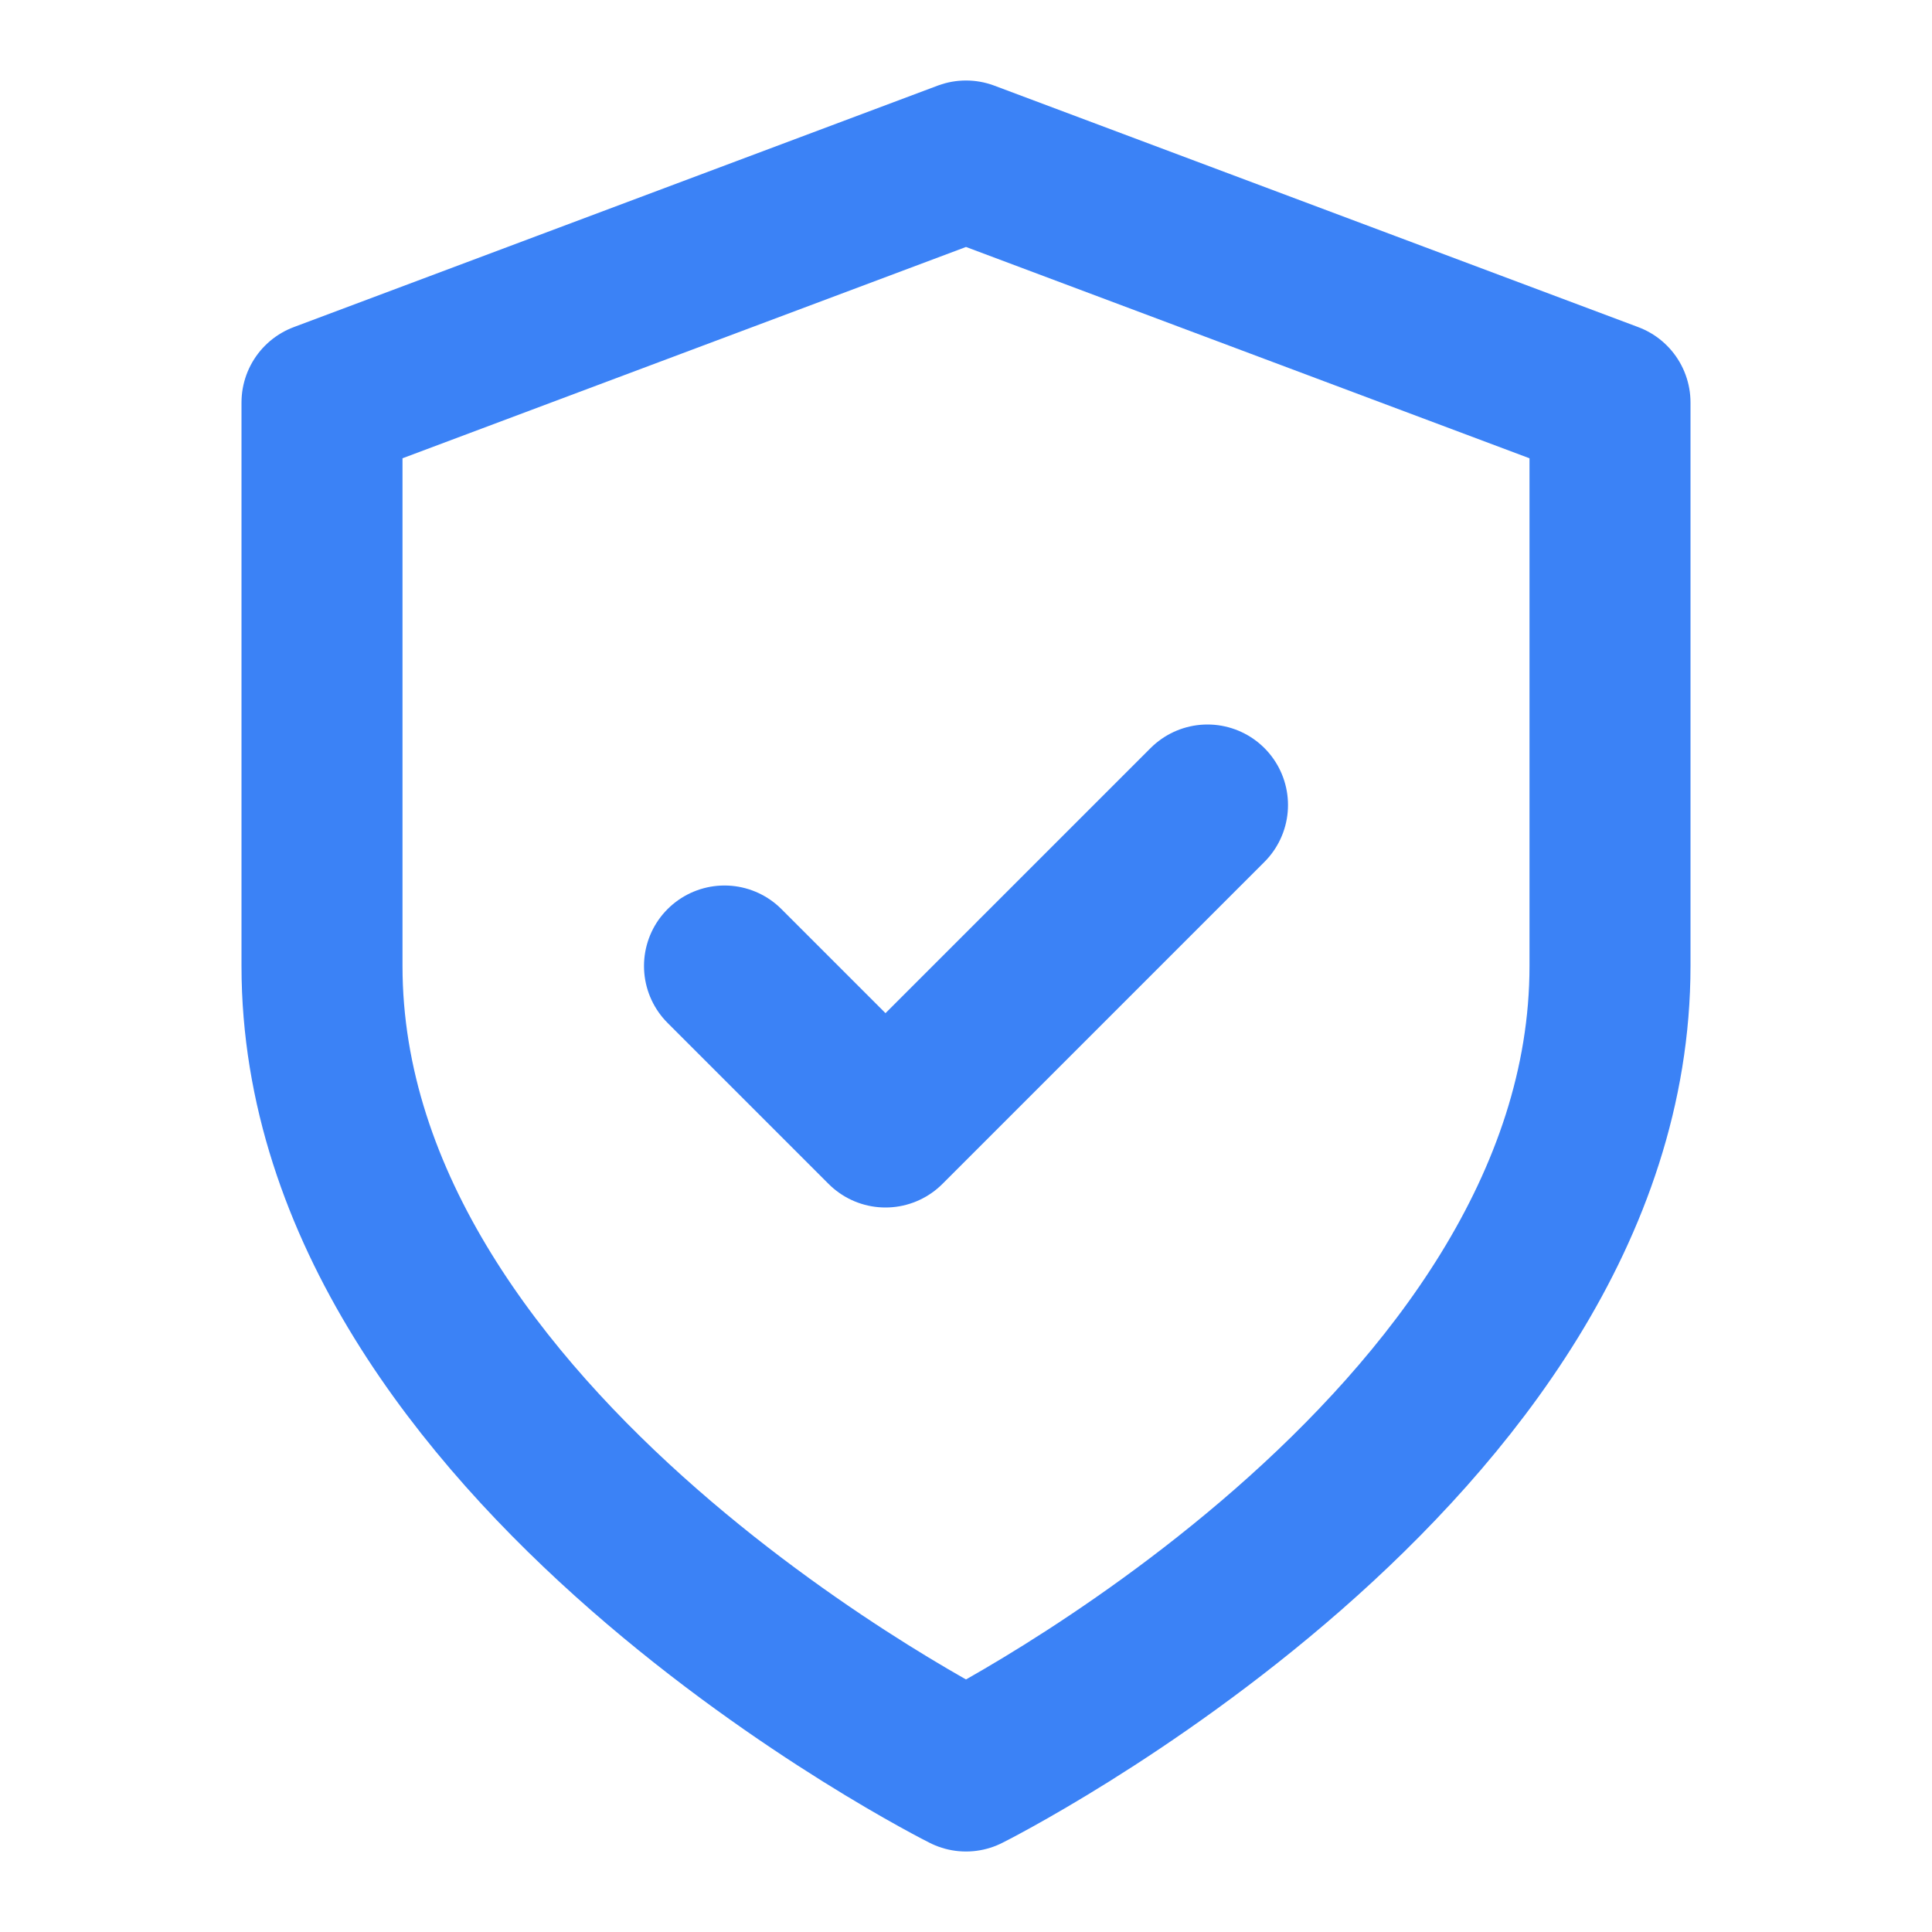
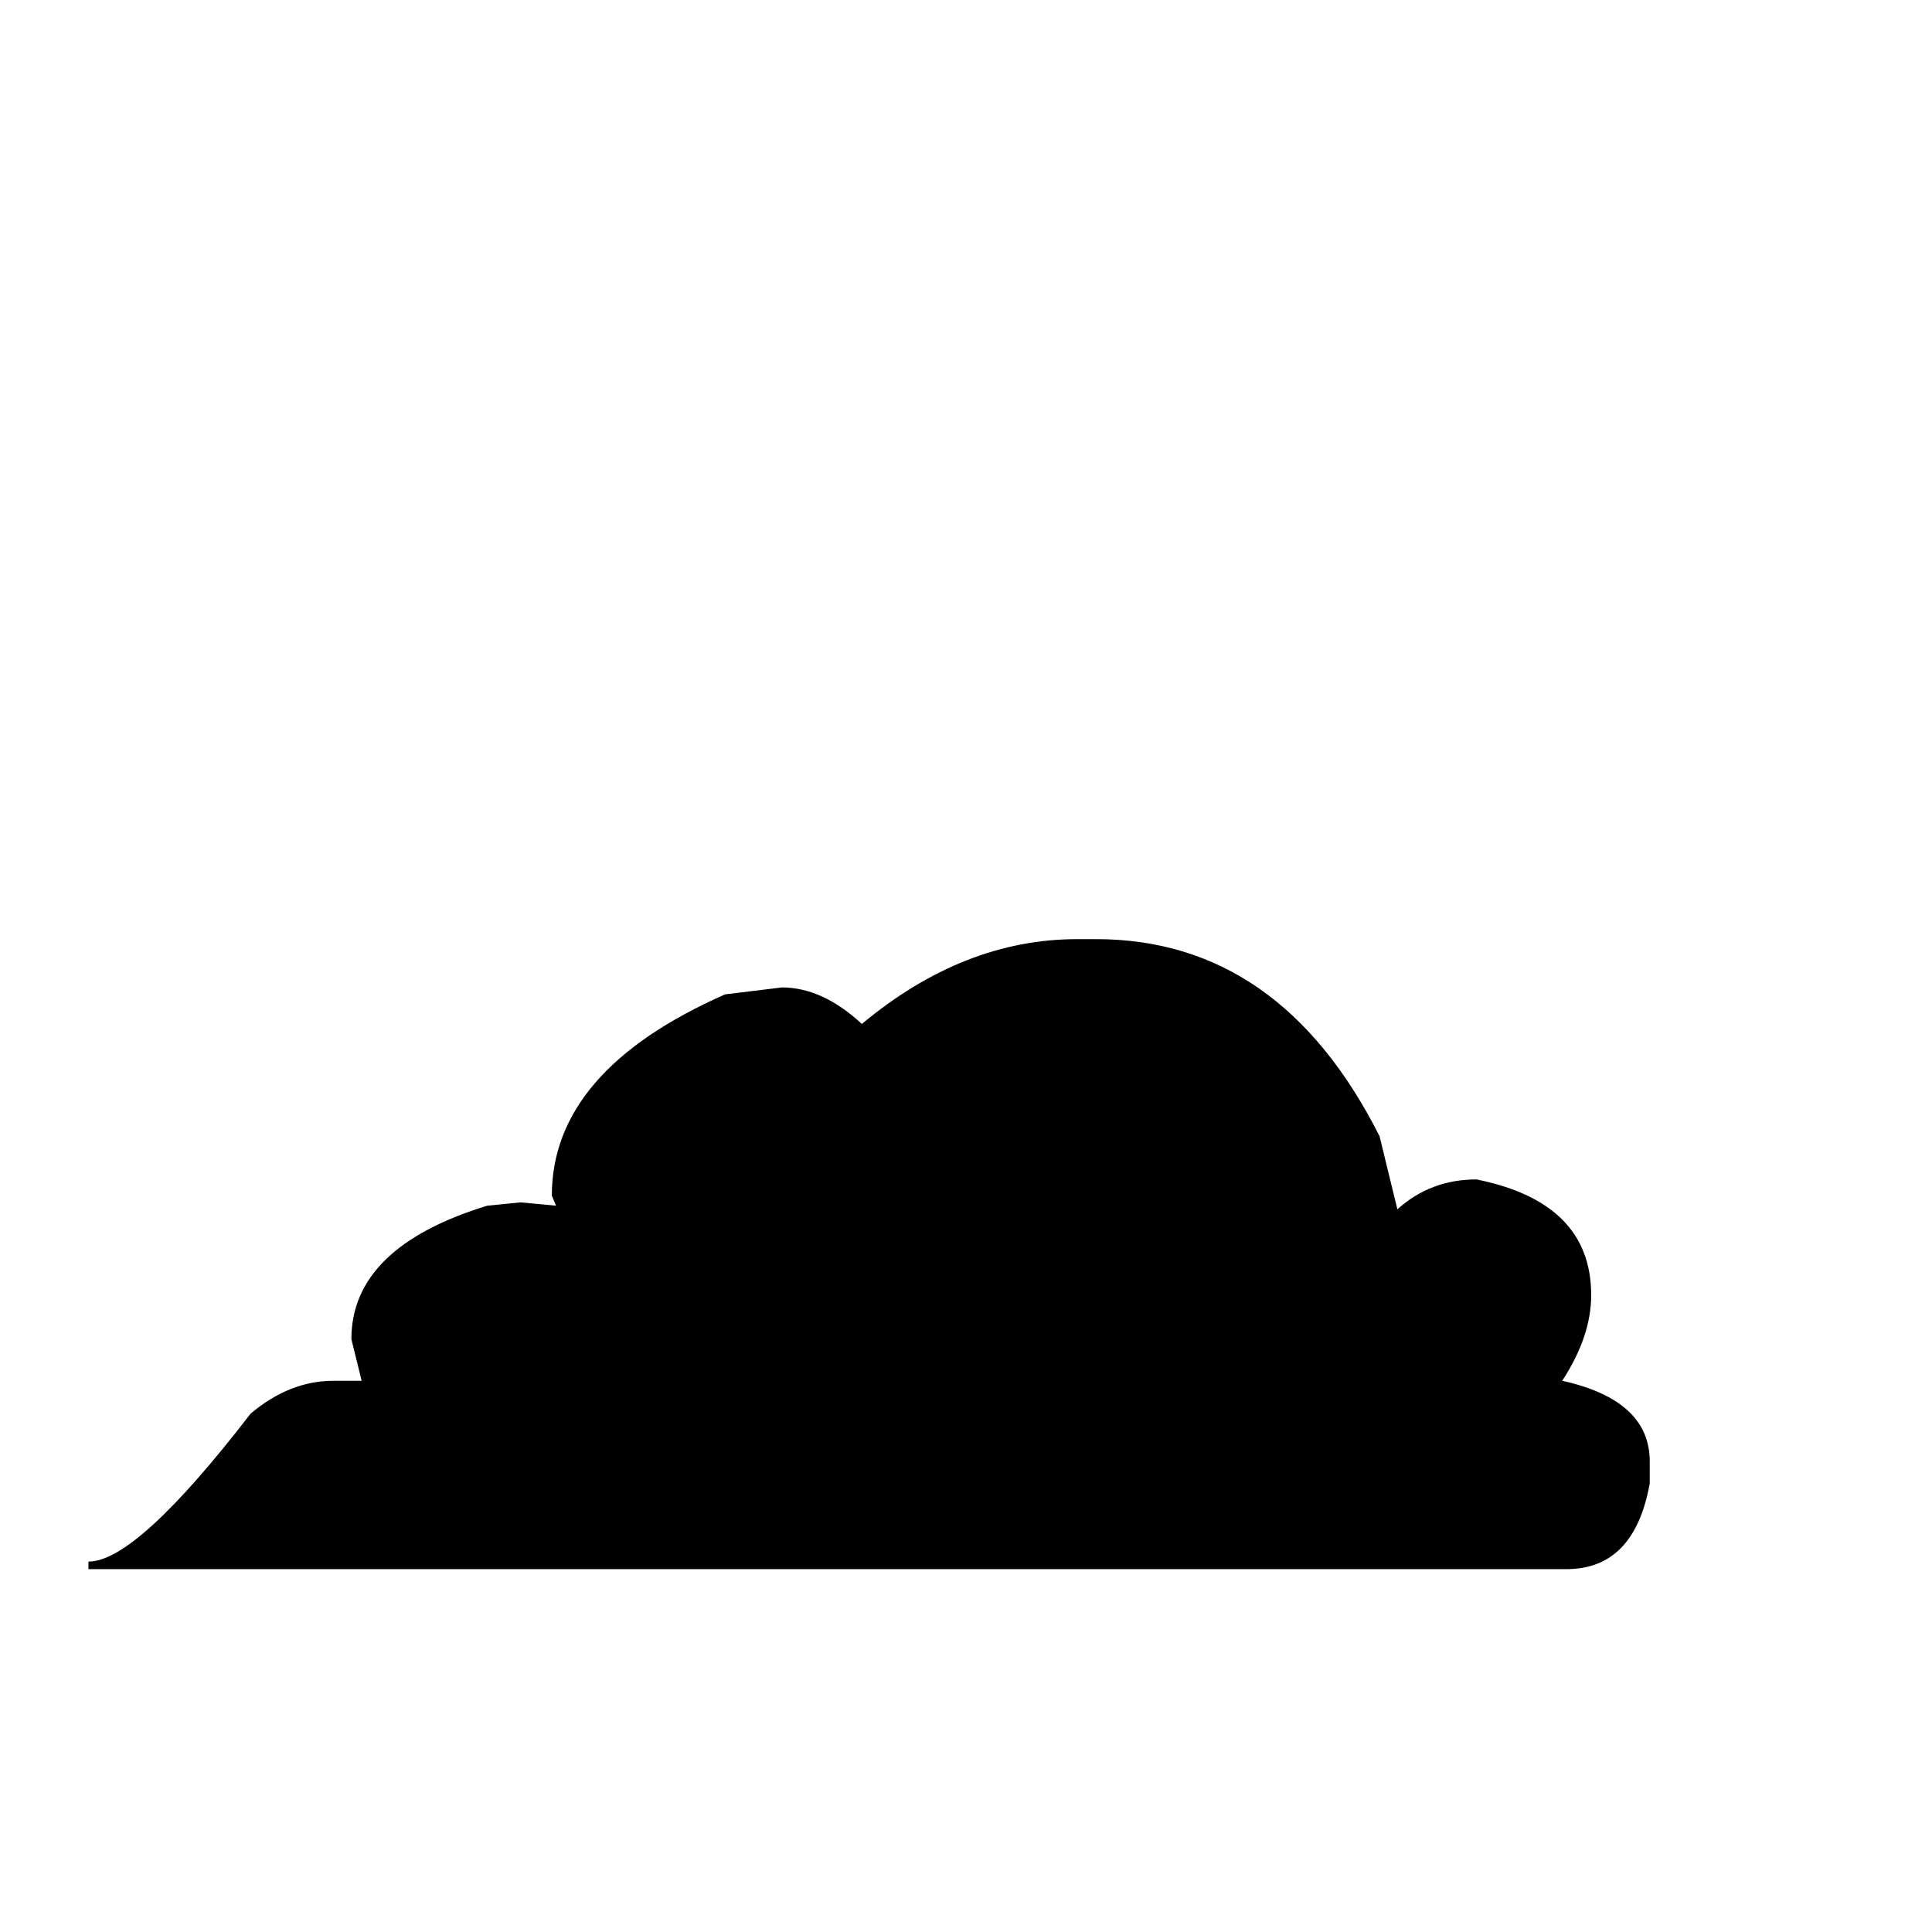
- <svg xmlns="http://www.w3.org/2000/svg" width="32" height="32" viewBox="0 0 24 24" fill="none" stroke="#3b82f6" stroke-width="2" stroke-linecap="round" stroke-linejoin="round">
-   <path d="M12 22s8-4 8-10V5l-8-3-8 3v7c0 6 8 10 8 10z" />
-   <path d="M9 12l2 2 4-4" />
+ <svg xmlns="http://www.w3.org/2000/svg" viewBox="0 0 100 100">
+   <text y=".9em" font-size="90">☁️</text>
</svg>
